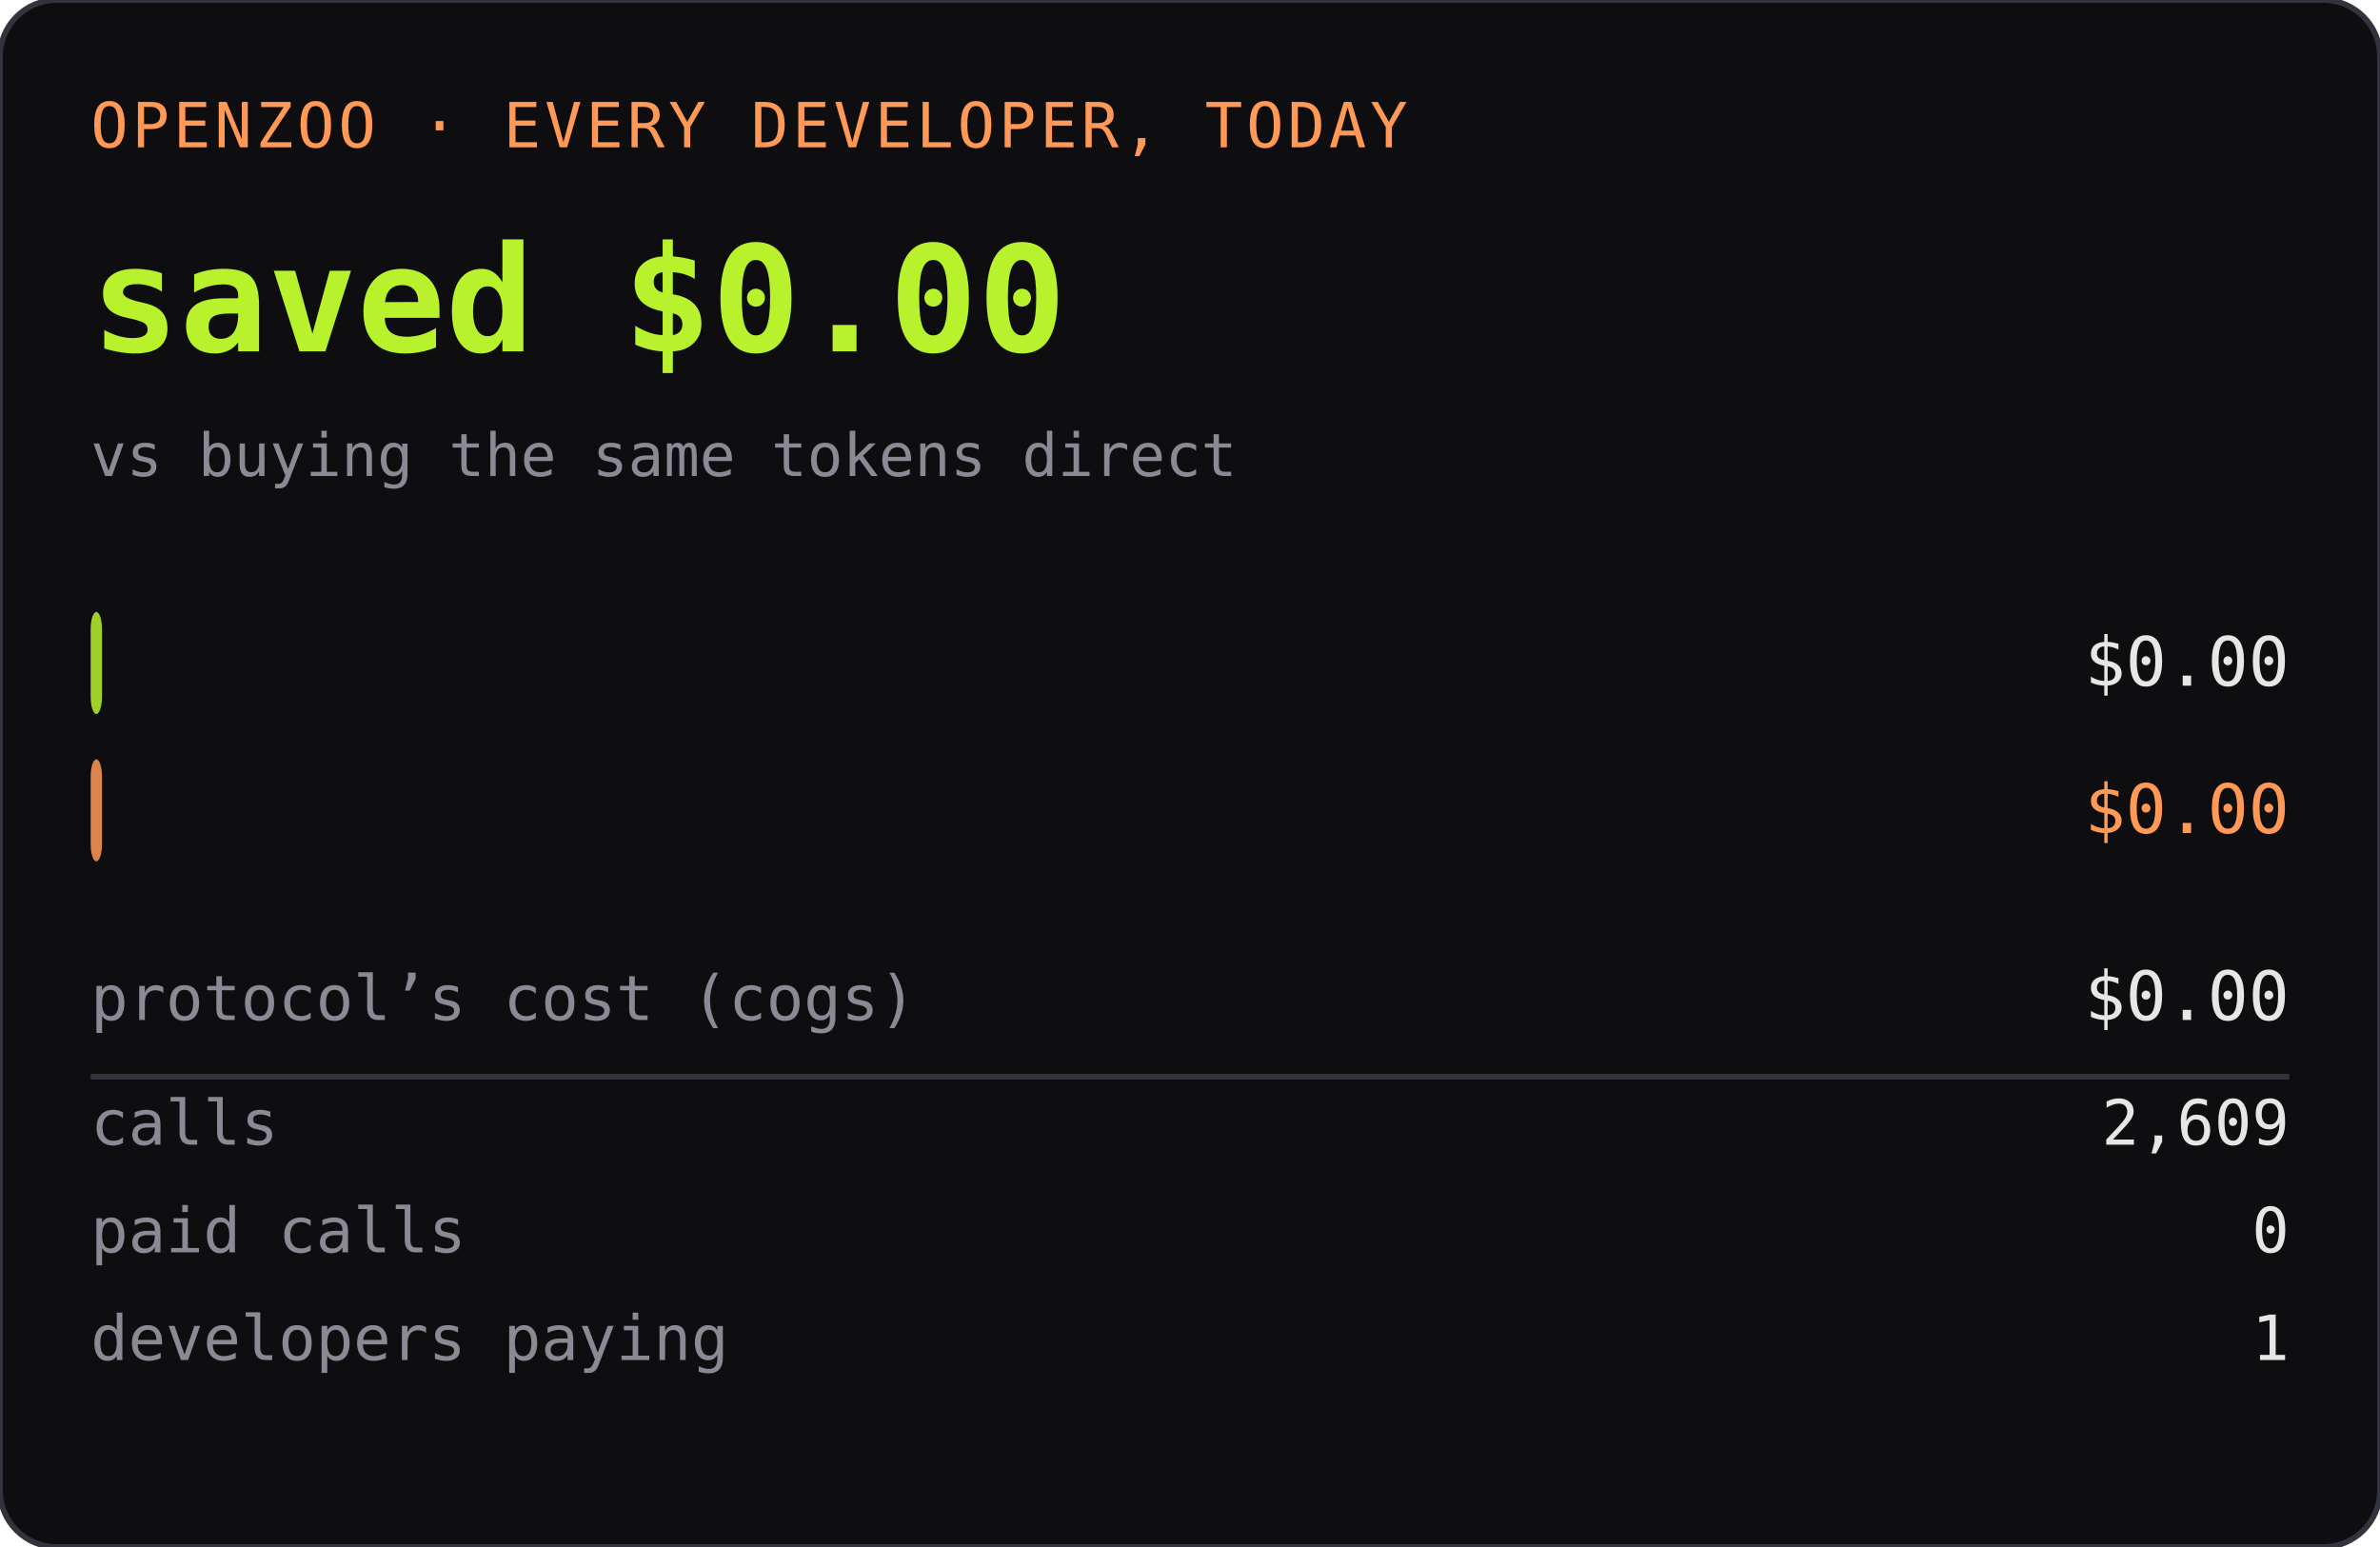
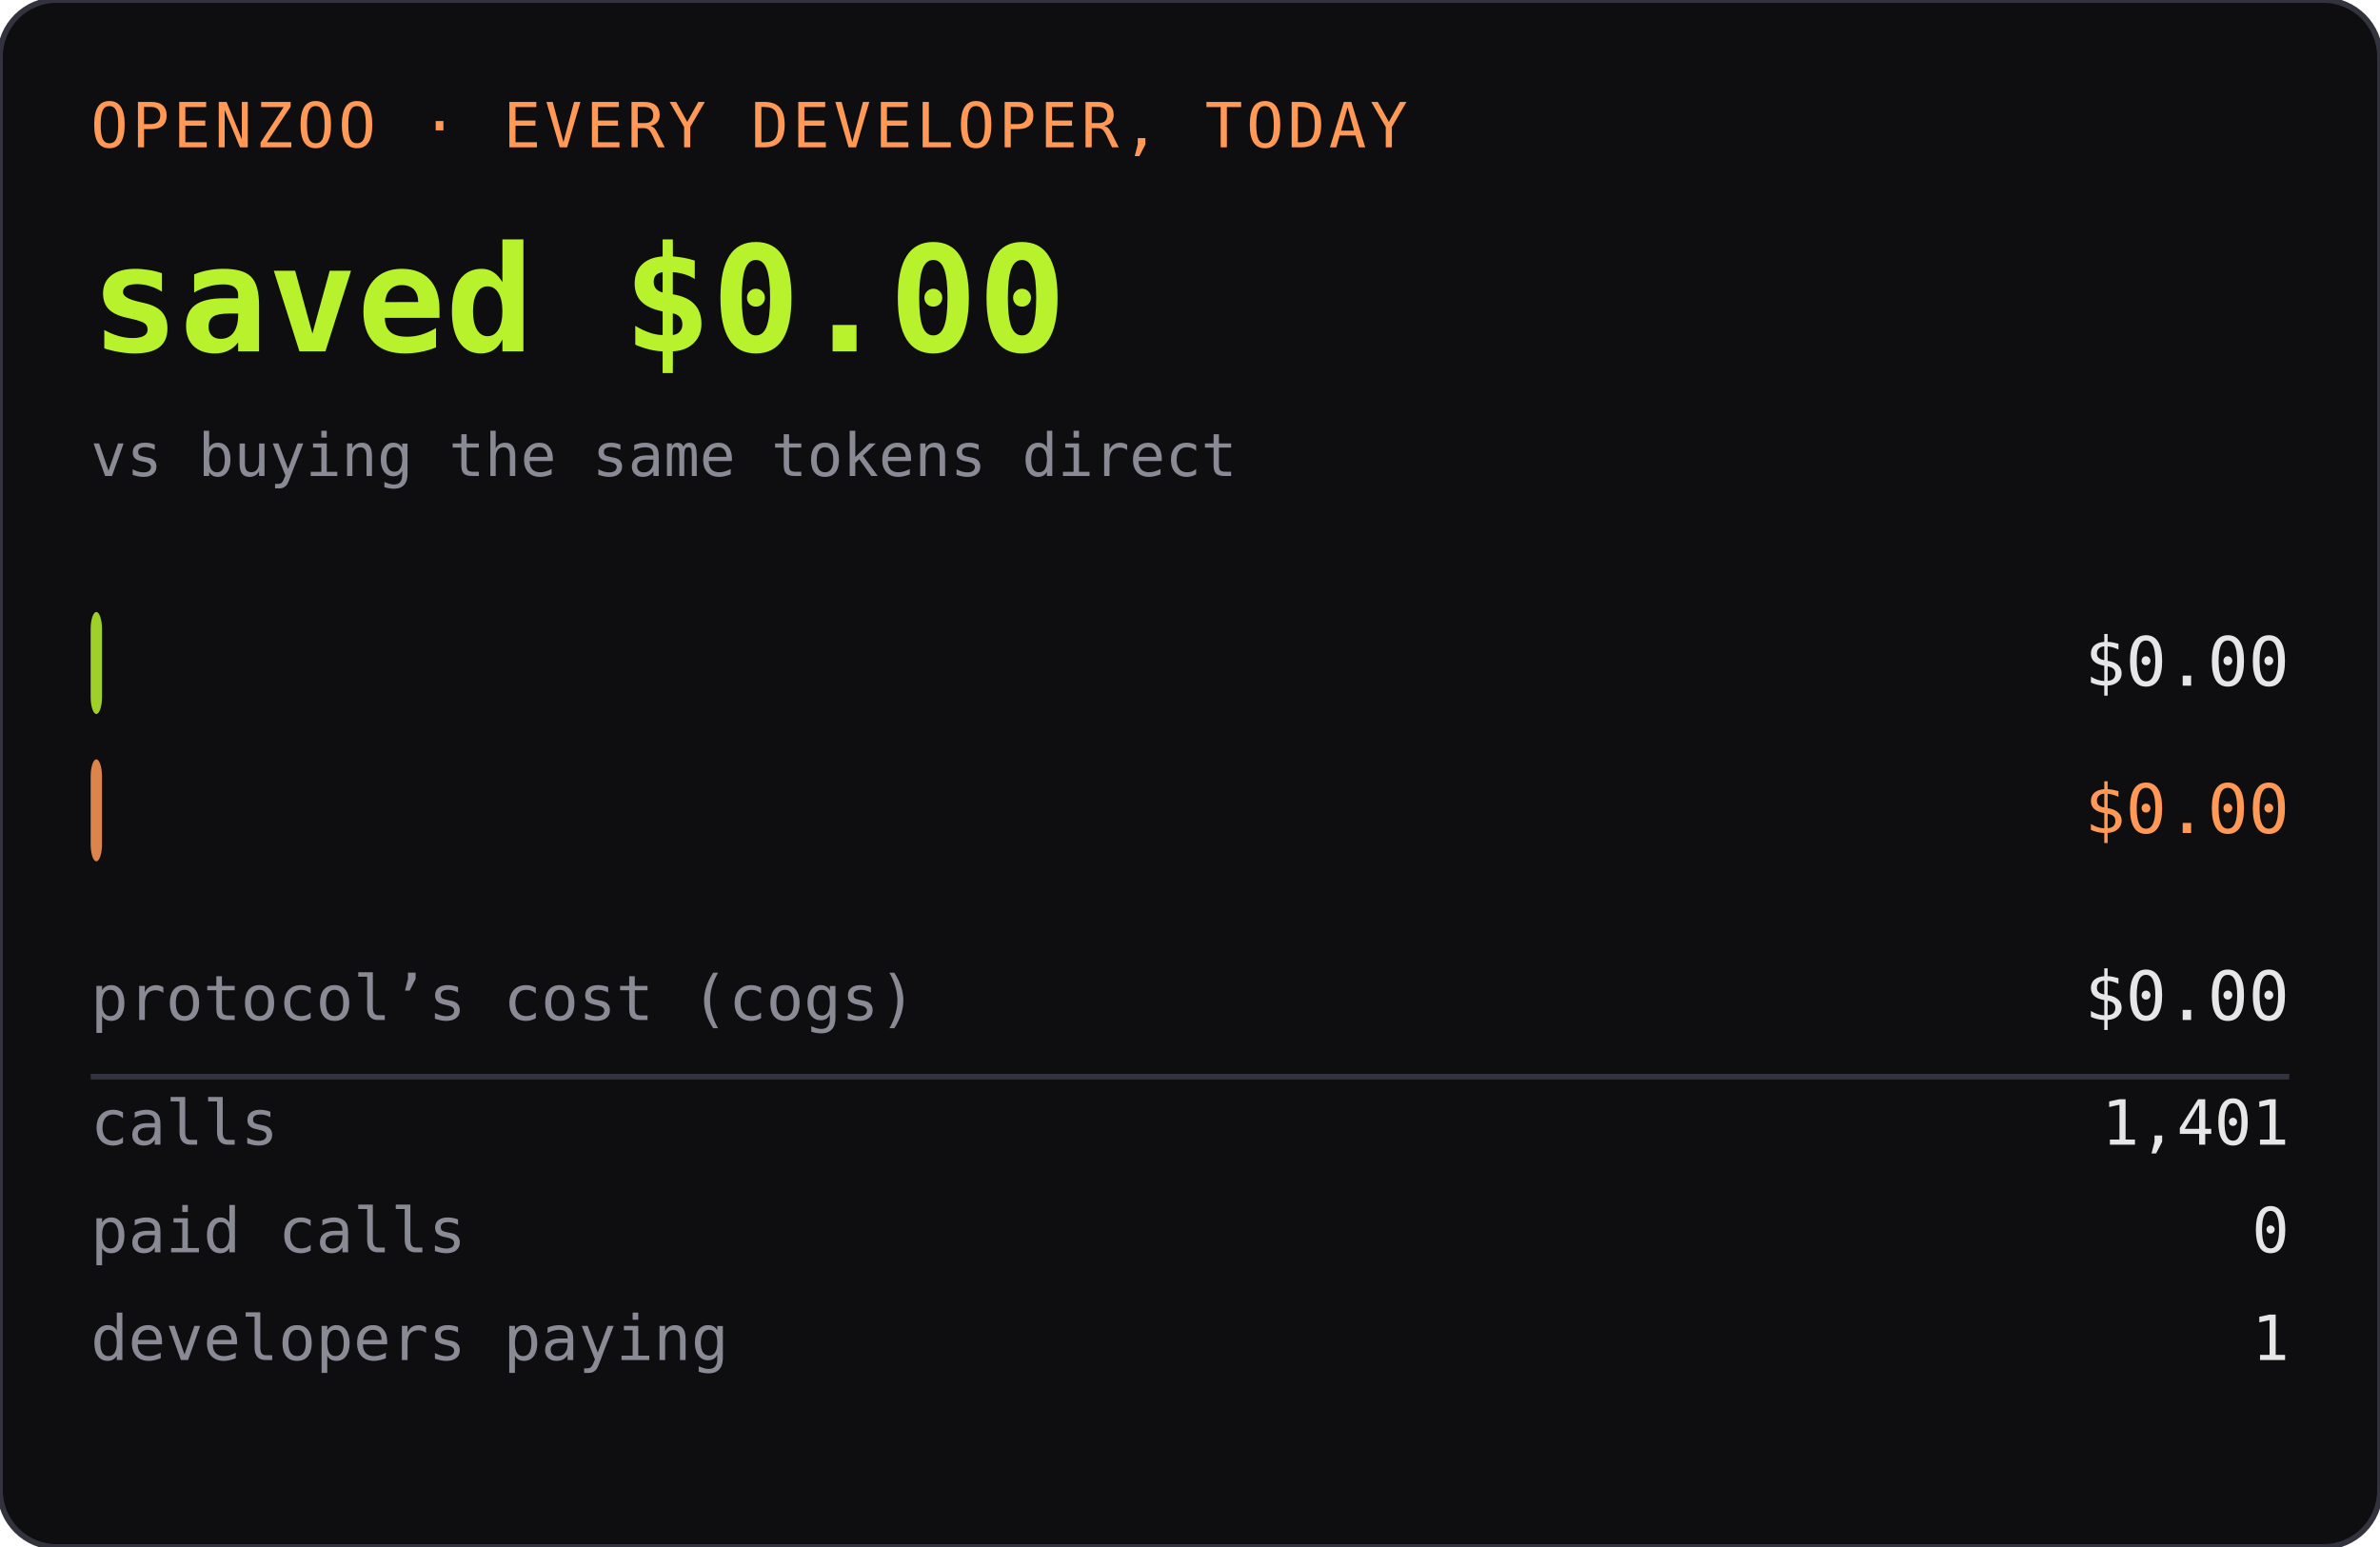
<svg xmlns="http://www.w3.org/2000/svg" width="420" height="273" role="img" aria-label="OPENZOO · EVERY DEVELOPER, TODAY">
  <rect width="420" height="273" rx="10" fill="#0e0e11" />
  <rect width="420" height="273" rx="10" fill="none" stroke="#33333d" />
  <text x="16" y="26" font-family="ui-monospace,SFMono-Regular,Menlo,monospace" font-size="11" fill="#ff9955" letter-spacing="0.06em">OPENZOO · EVERY DEVELOPER, TODAY</text>
  <text x="16" y="62" font-family="ui-monospace,SFMono-Regular,Menlo,monospace" font-size="26" font-weight="600" fill="#b8f22d">saved $0.00</text>
  <text x="404" y="62" text-anchor="end" font-family="ui-monospace,SFMono-Regular,Menlo,monospace" font-size="26" font-weight="600" fill="#b8f22d" />
  <text x="16" y="84" font-family="ui-monospace,SFMono-Regular,Menlo,monospace" font-size="10.5" fill="#8a8a95">vs buying the same tokens direct</text>
  <rect x="16" y="108" width="2" height="18" rx="3" fill="#b8f22d" opacity="0.85" />
  <text x="22" y="121" font-family="ui-monospace,SFMono-Regular,Menlo,monospace" font-size="11" fill="#0e0e11" font-weight="600">dev spent</text>
  <text x="404" y="121" text-anchor="end" font-family="ui-monospace,SFMono-Regular,Menlo,monospace" font-size="12" fill="#e6e6e6">$0.00</text>
  <rect x="16" y="134" width="2" height="18" rx="3" fill="#ff9955" opacity="0.85" />
  <text x="22" y="147" font-family="ui-monospace,SFMono-Regular,Menlo,monospace" font-size="11" fill="#0e0e11" font-weight="600">buying direct</text>
  <text x="404" y="147" text-anchor="end" font-family="ui-monospace,SFMono-Regular,Menlo,monospace" font-size="12" fill="#ff9955">$0.00</text>
  <text x="16" y="180" font-family="ui-monospace,SFMono-Regular,Menlo,monospace" font-size="11" fill="#8a8a95">protocol’s cost (cogs)</text>
  <text x="404" y="180" text-anchor="end" font-family="ui-monospace,SFMono-Regular,Menlo,monospace" font-size="12" fill="#e6e6e6">$0.00</text>
  <line x1="16" y1="190" x2="404" y2="190" stroke="#33333d" />
  <text x="16" y="202" font-family="ui-monospace,SFMono-Regular,Menlo,monospace" font-size="11" fill="#8a8a95">calls</text>
-   <text x="404" y="202" text-anchor="end" font-family="ui-monospace,SFMono-Regular,Menlo,monospace" font-size="11" fill="#e6e6e6">2,609</text>
+   <text x="404" y="202" text-anchor="end" font-family="ui-monospace,SFMono-Regular,Menlo,monospace" font-size="11" fill="#e6e6e6">1,401</text>
  <text x="16" y="221" font-family="ui-monospace,SFMono-Regular,Menlo,monospace" font-size="11" fill="#8a8a95">paid calls</text>
  <text x="404" y="221" text-anchor="end" font-family="ui-monospace,SFMono-Regular,Menlo,monospace" font-size="11" fill="#e6e6e6">0</text>
  <text x="16" y="240" font-family="ui-monospace,SFMono-Regular,Menlo,monospace" font-size="11" fill="#8a8a95">developers paying</text>
  <text x="404" y="240" text-anchor="end" font-family="ui-monospace,SFMono-Regular,Menlo,monospace" font-size="11" fill="#e6e6e6">1</text>
</svg>
